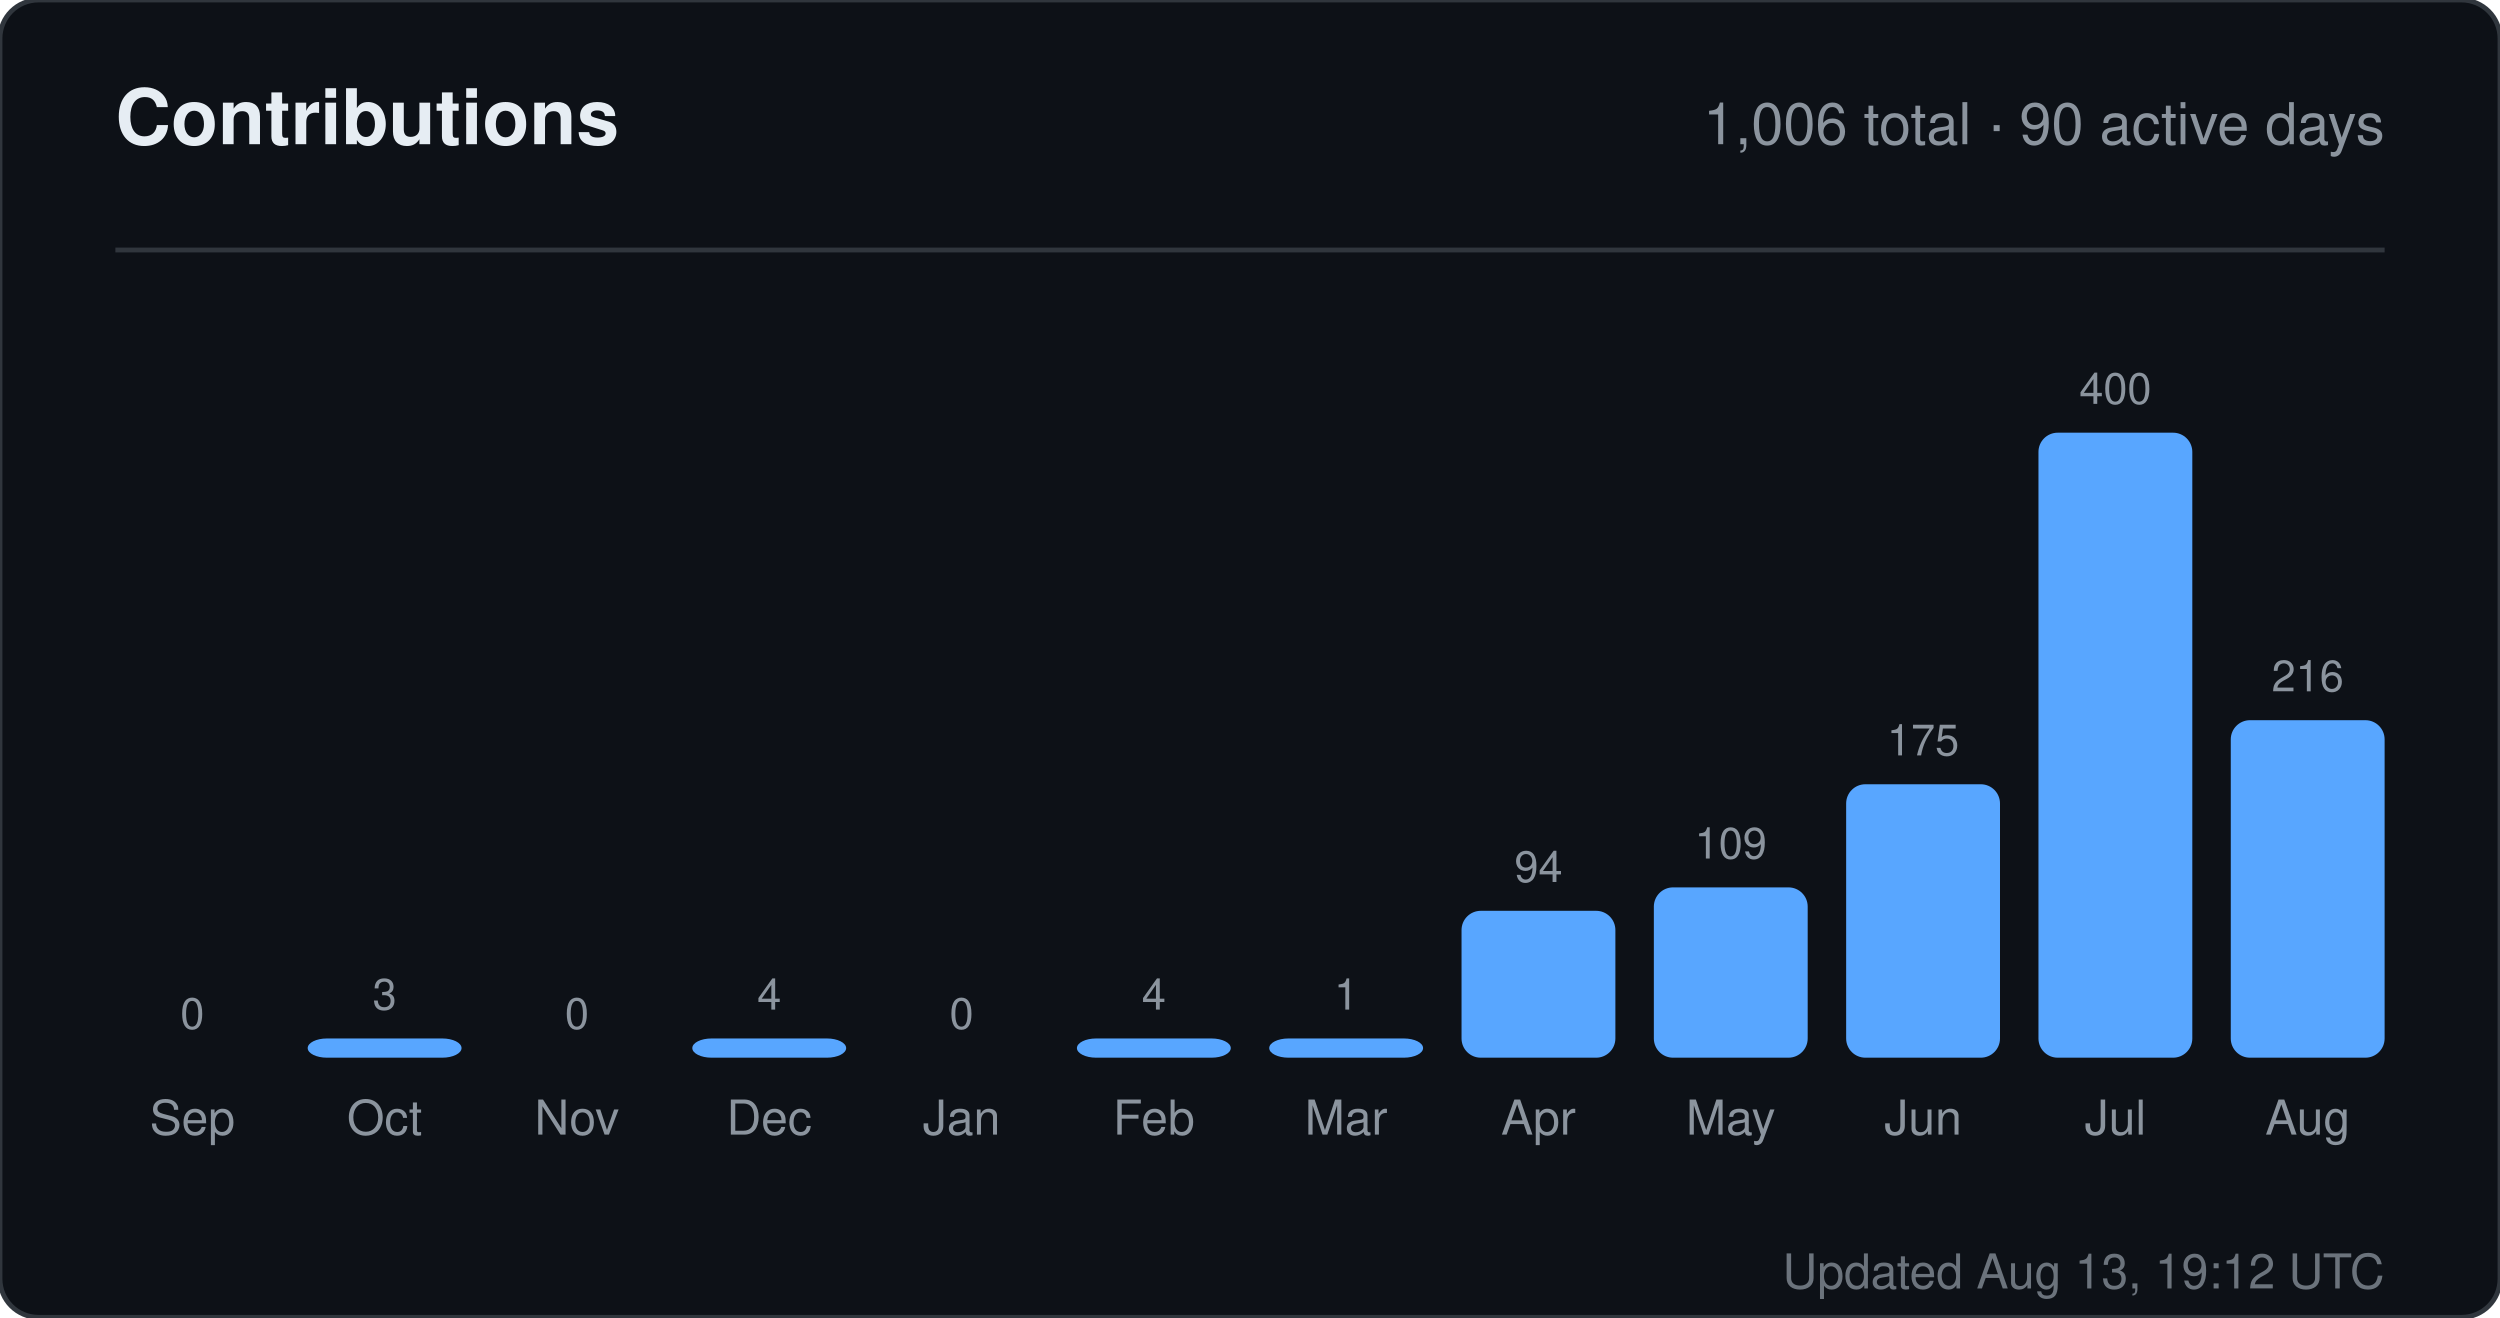
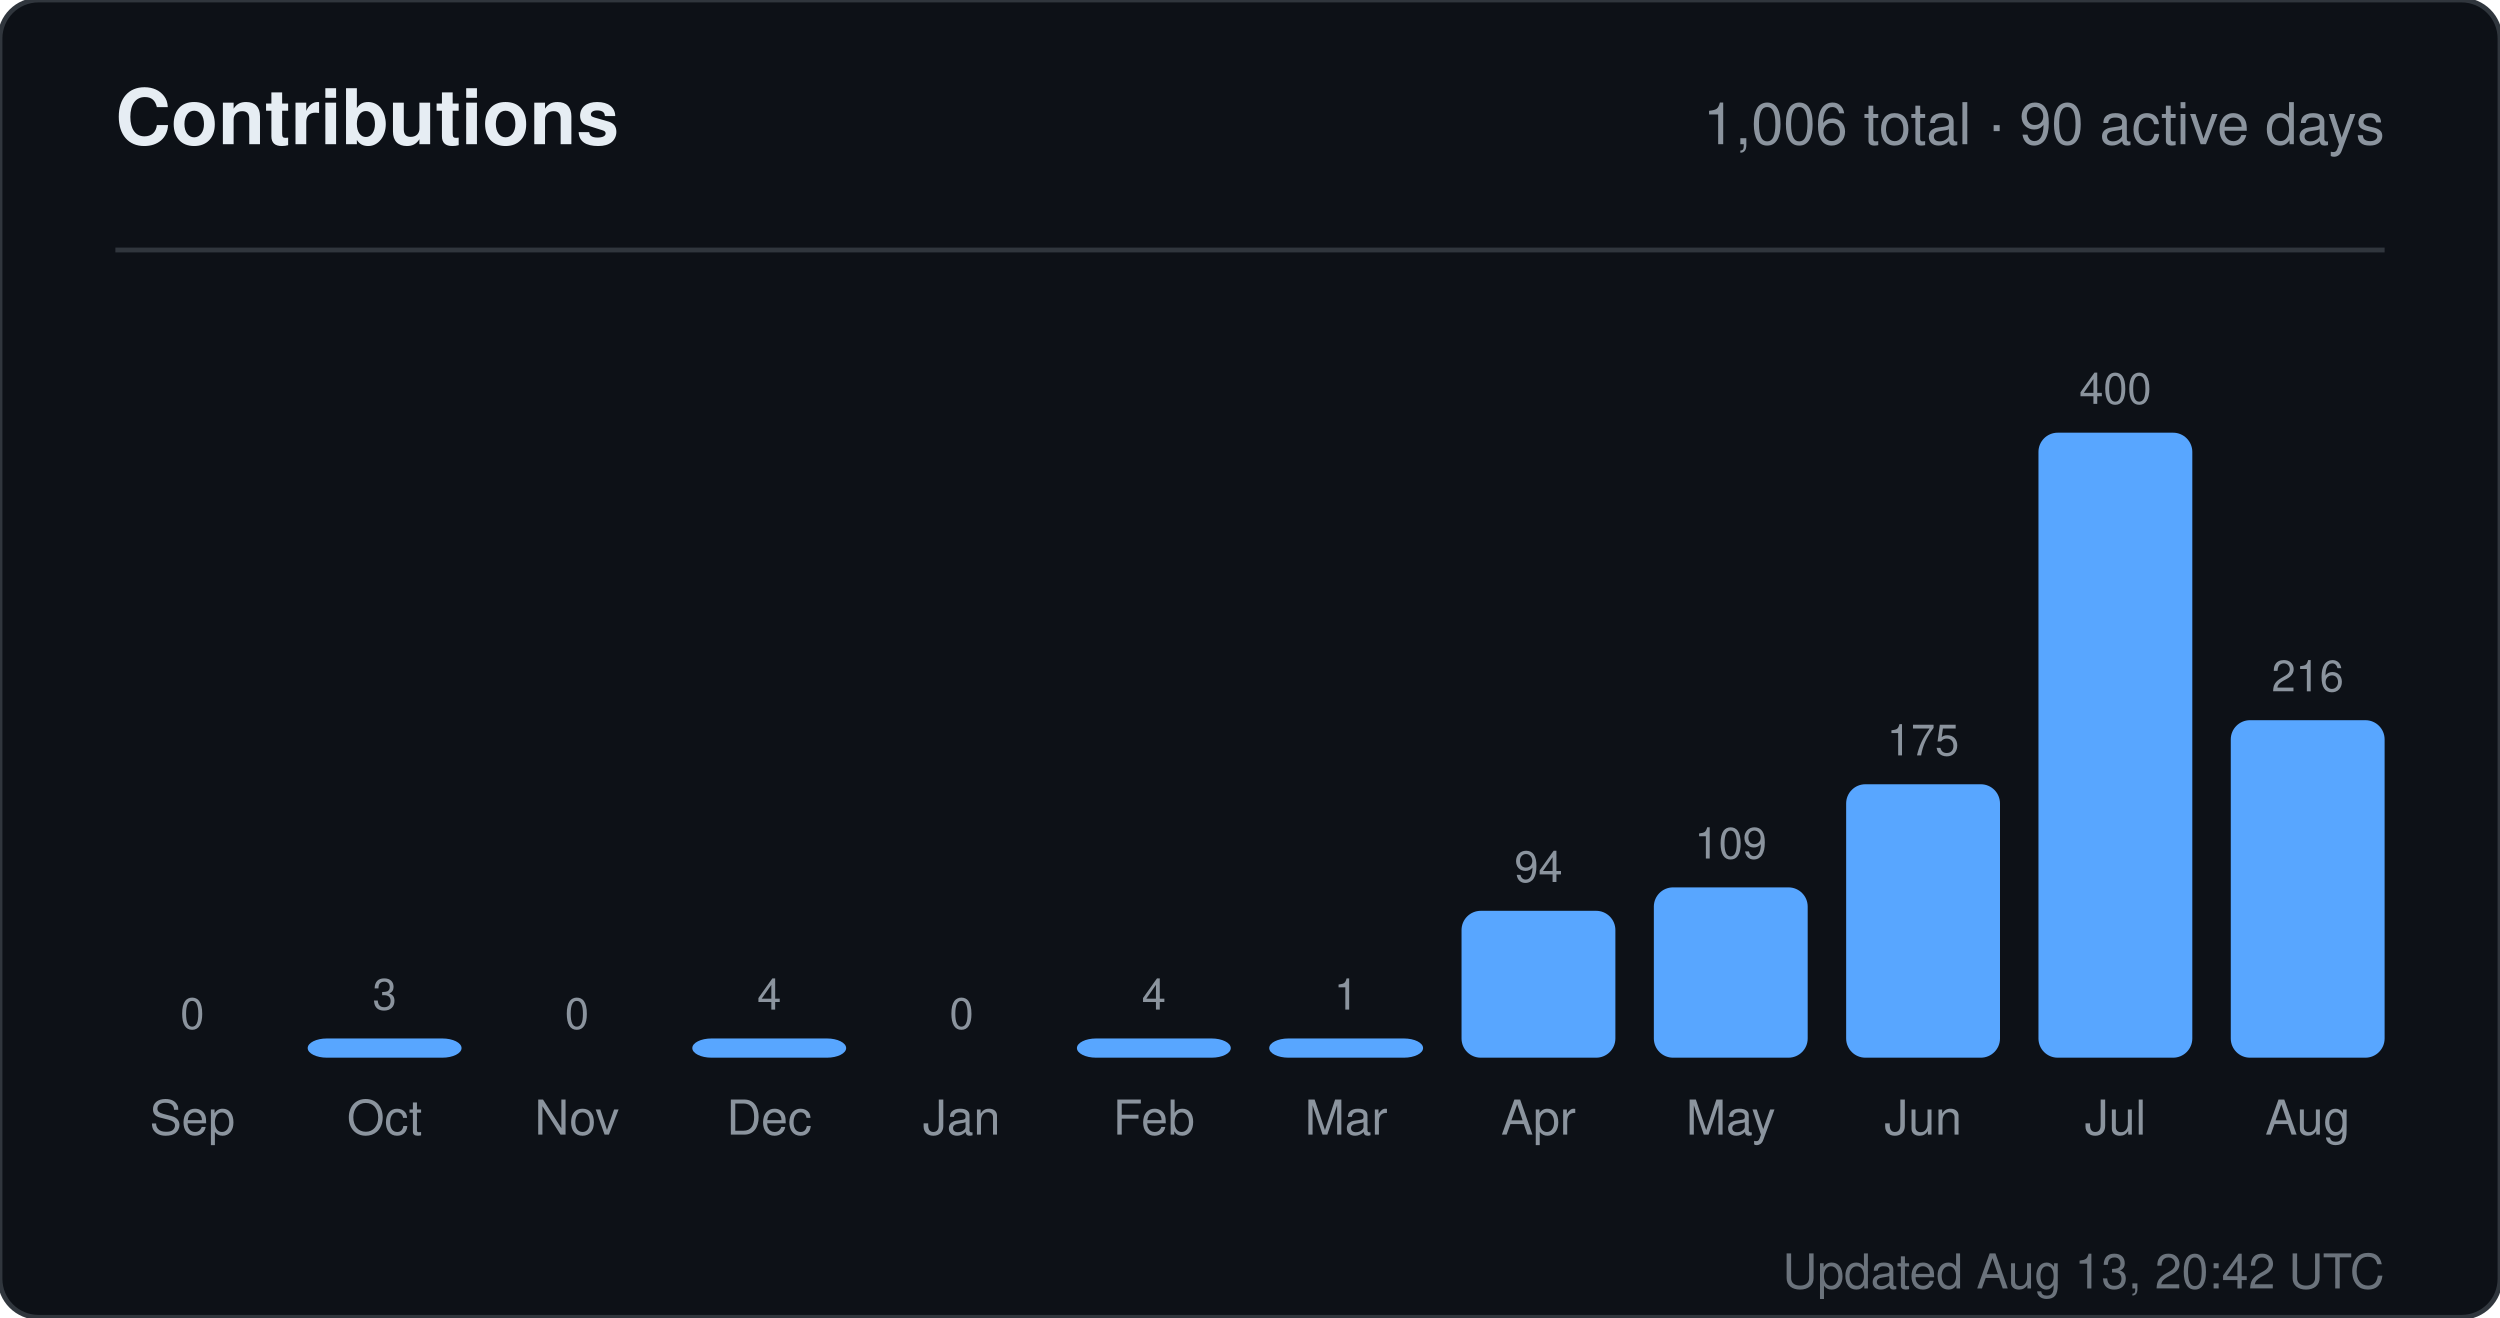
<svg xmlns="http://www.w3.org/2000/svg" width="520" height="274" viewBox="0 0 520 274" role="img" aria-label="Contributions for sandiirawan12">
  <rect width="520" height="274" rx="8" fill="#0d1117" stroke="#30363d" />
  <g font-family="-apple-system, BlinkMacSystemFont, Segoe UI, Helvetica, Arial, sans-serif">
    <text x="24" y="30" fill="#e6edf3" font-size="16" font-weight="700">Contributions</text>
    <text x="496" y="30" fill="#8b949e" font-size="12" text-anchor="end">1,006 total · 90 active days</text>
    <line x1="24" y1="52" x2="496" y2="52" stroke="#30363d" />
    <text x="40" y="214" fill="#8b949e" font-size="9" text-anchor="middle">0</text>
    <rect x="24" y="220" width="32" height="0" rx="4" fill="#58a6ff" />
    <text x="40" y="236" fill="#8b949e" font-size="10" text-anchor="middle">Sep</text>
    <text x="80" y="210" fill="#8b949e" font-size="9" text-anchor="middle">3</text>
    <rect x="64" y="216" width="32" height="4" rx="4" fill="#58a6ff" />
    <text x="80" y="236" fill="#8b949e" font-size="10" text-anchor="middle">Oct</text>
    <text x="120" y="214" fill="#8b949e" font-size="9" text-anchor="middle">0</text>
    <rect x="104" y="220" width="32" height="0" rx="4" fill="#58a6ff" />
    <text x="120" y="236" fill="#8b949e" font-size="10" text-anchor="middle">Nov</text>
    <text x="160" y="210" fill="#8b949e" font-size="9" text-anchor="middle">4</text>
    <rect x="144" y="216" width="32" height="4" rx="4" fill="#58a6ff" />
    <text x="160" y="236" fill="#8b949e" font-size="10" text-anchor="middle">Dec</text>
    <text x="200" y="214" fill="#8b949e" font-size="9" text-anchor="middle">0</text>
    <rect x="184" y="220" width="32" height="0" rx="4" fill="#58a6ff" />
    <text x="200" y="236" fill="#8b949e" font-size="10" text-anchor="middle">Jan</text>
    <text x="240" y="210" fill="#8b949e" font-size="9" text-anchor="middle">4</text>
    <rect x="224" y="216" width="32" height="4" rx="4" fill="#58a6ff" />
    <text x="240" y="236" fill="#8b949e" font-size="10" text-anchor="middle">Feb</text>
    <text x="280" y="210" fill="#8b949e" font-size="9" text-anchor="middle">1</text>
    <rect x="264" y="216" width="32" height="4" rx="4" fill="#58a6ff" />
    <text x="280" y="236" fill="#8b949e" font-size="10" text-anchor="middle">Mar</text>
    <text x="320" y="183.45" fill="#8b949e" font-size="9" text-anchor="middle">94</text>
    <rect x="304" y="189.45" width="32" height="30.55" rx="4" fill="#58a6ff" />
    <text x="320" y="236" fill="#8b949e" font-size="10" text-anchor="middle">Apr</text>
    <text x="360" y="178.575" fill="#8b949e" font-size="9" text-anchor="middle">109</text>
    <rect x="344" y="184.575" width="32" height="35.425" rx="4" fill="#58a6ff" />
    <text x="360" y="236" fill="#8b949e" font-size="10" text-anchor="middle">May</text>
    <text x="400" y="157.125" fill="#8b949e" font-size="9" text-anchor="middle">175</text>
    <rect x="384" y="163.125" width="32" height="56.875" rx="4" fill="#58a6ff" />
    <text x="400" y="236" fill="#8b949e" font-size="10" text-anchor="middle">Jun</text>
    <text x="440" y="84" fill="#8b949e" font-size="9" text-anchor="middle">400</text>
    <rect x="424" y="90" width="32" height="130" rx="4" fill="#58a6ff" />
    <text x="440" y="236" fill="#8b949e" font-size="10" text-anchor="middle">Jul</text>
    <text x="480" y="143.8" fill="#8b949e" font-size="9" text-anchor="middle">216</text>
    <rect x="464" y="149.8" width="32" height="70.2" rx="4" fill="#58a6ff" />
    <text x="480" y="236" fill="#8b949e" font-size="10" text-anchor="middle">Aug</text>
-     <text x="496" y="268" fill="#8b949e" font-size="10" text-anchor="end" opacity="0.75">Updated Aug 13, 19:12 UTC</text>
+     <text x="496" y="268" fill="#8b949e" font-size="10" text-anchor="end" opacity="0.75">Updated Aug 13, 20:42 UTC</text>
  </g>
</svg>
